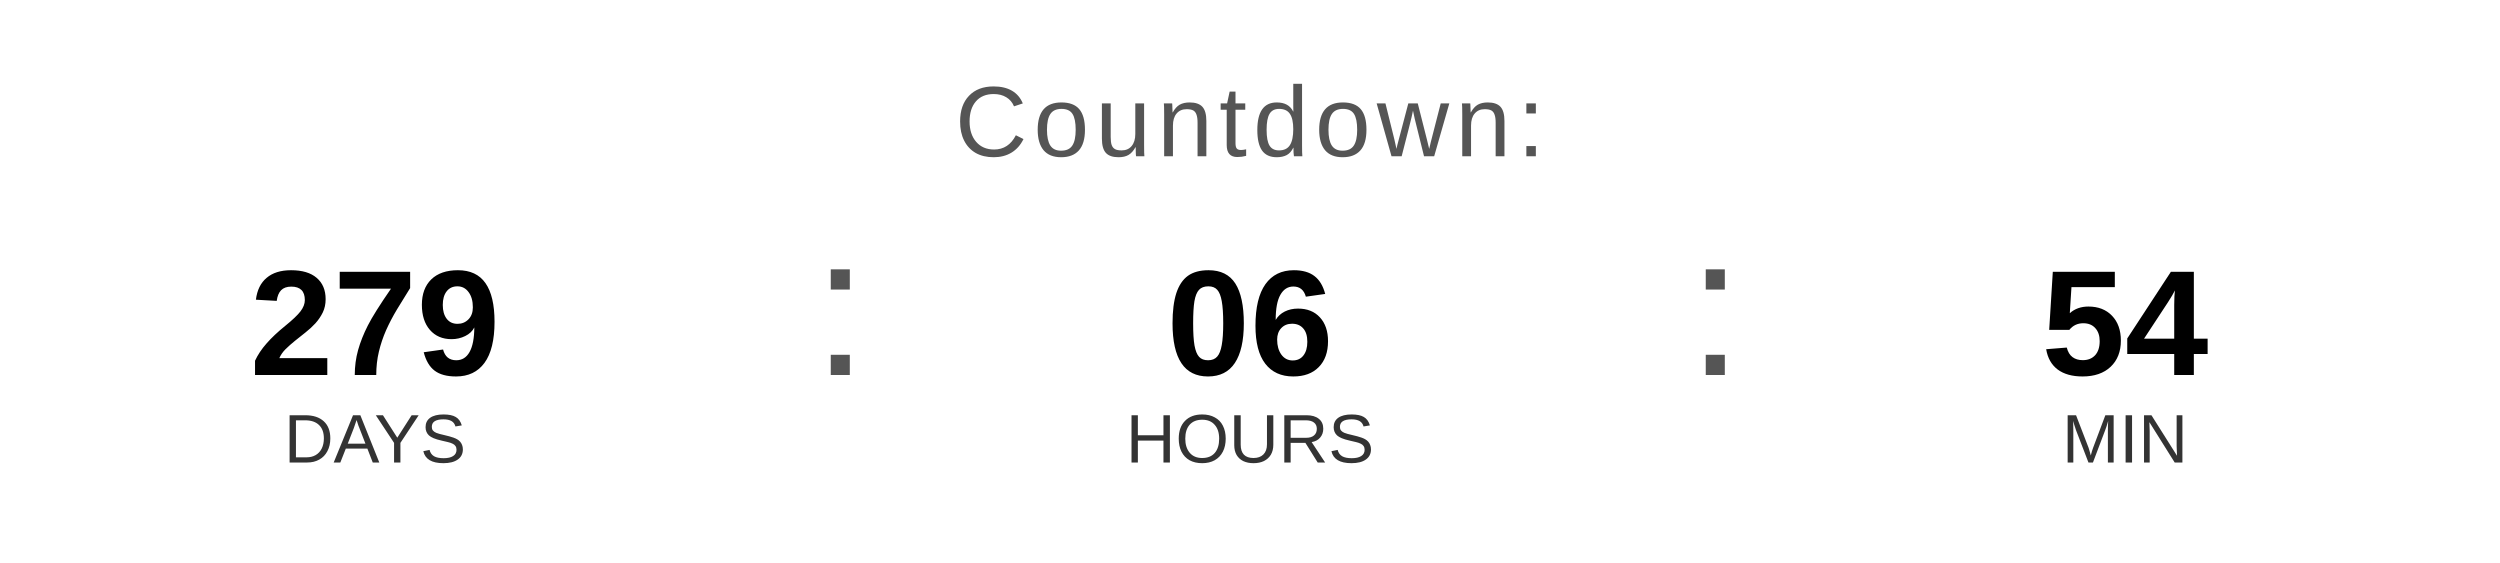
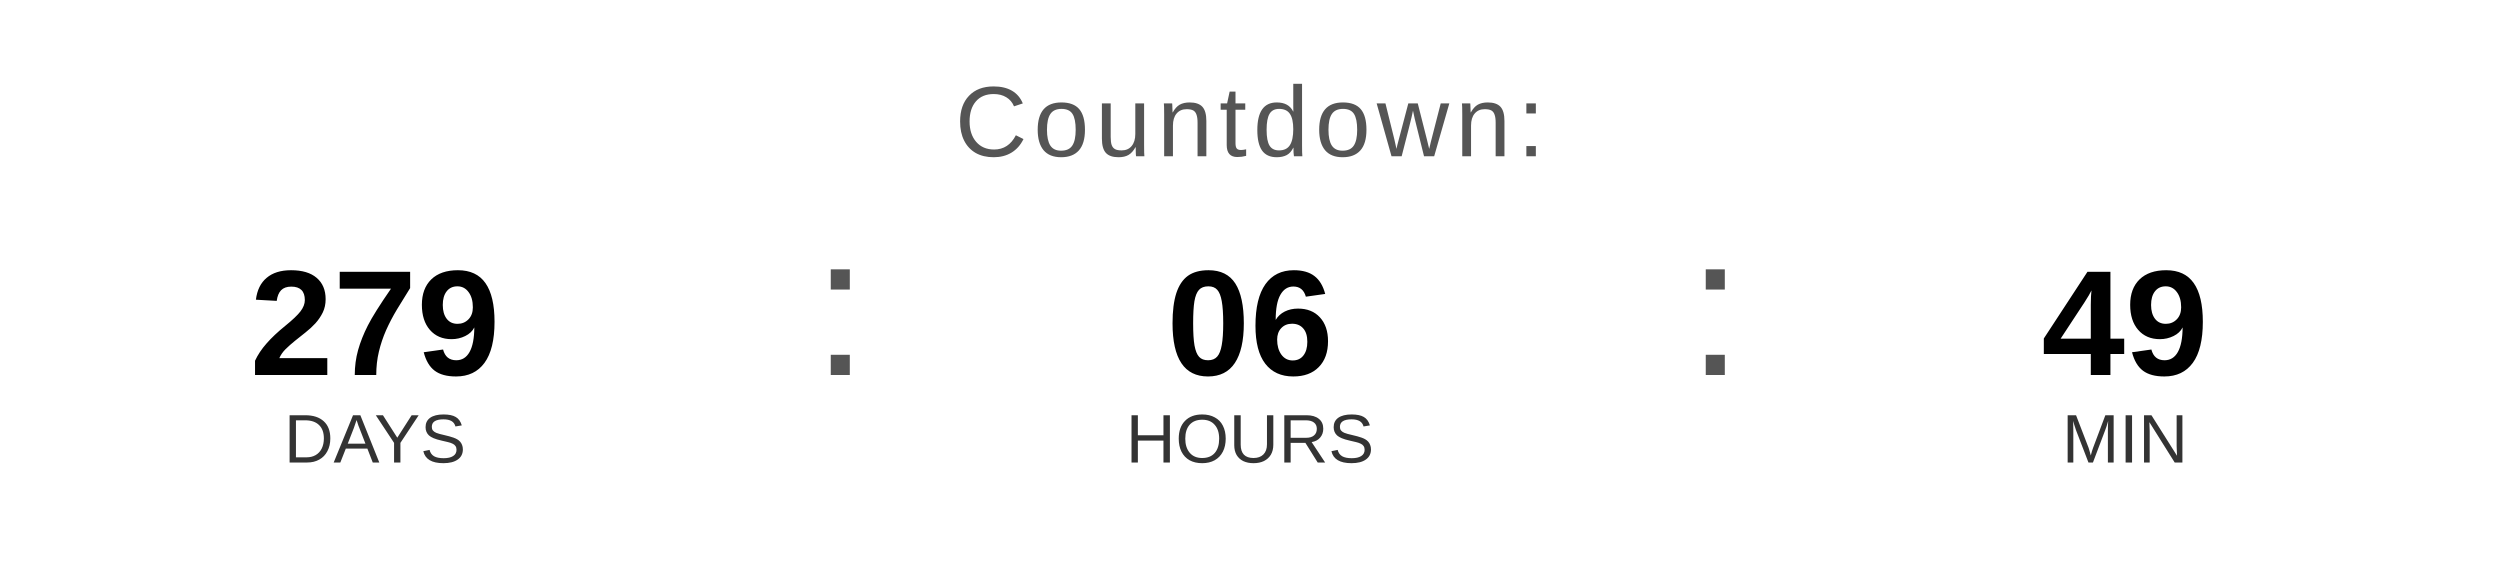
<svg xmlns="http://www.w3.org/2000/svg" width="400" height="90" viewBox="0 0 400 90">
  <text x="200" y="25" font-family="Arial, Helvetica, sans-serif" font-size="16" fill="#555555" text-anchor="middle" letter-spacing="1">
    Countdown:
  </text>
  <text x="60" y="60" font-family="Arial, Helvetica, sans-serif" font-size="24" font-weight="bold" fill="#000000" text-anchor="middle">279</text>
  <text x="60" y="74" font-family="Arial, Helvetica, sans-serif" font-size="11" fill="#333333" text-anchor="middle">DAYS</text>
  <text x="130" y="60" font-family="Arial, sans-serif" font-size="32" fill="#555555">:</text>
  <text x="200" y="60" font-family="Arial, Helvetica, sans-serif" font-size="24" font-weight="bold" fill="#000000" text-anchor="middle">06</text>
  <text x="200" y="74" font-family="Arial, Helvetica, sans-serif" font-size="11" fill="#333333" text-anchor="middle">HOURS</text>
  <text x="270" y="60" font-family="Arial, sans-serif" font-size="32" fill="#555555">:</text>
-   <text x="340" y="60" font-family="Arial, Helvetica, sans-serif" font-size="24" font-weight="bold" fill="#000000" text-anchor="middle">54</text>
+   <text x="340" y="60" font-family="Arial, Helvetica, sans-serif" font-size="24" font-weight="bold" fill="#000000" text-anchor="middle">49</text>
  <text x="340" y="74" font-family="Arial, Helvetica, sans-serif" font-size="11" fill="#333333" text-anchor="middle">MIN</text>
</svg>
